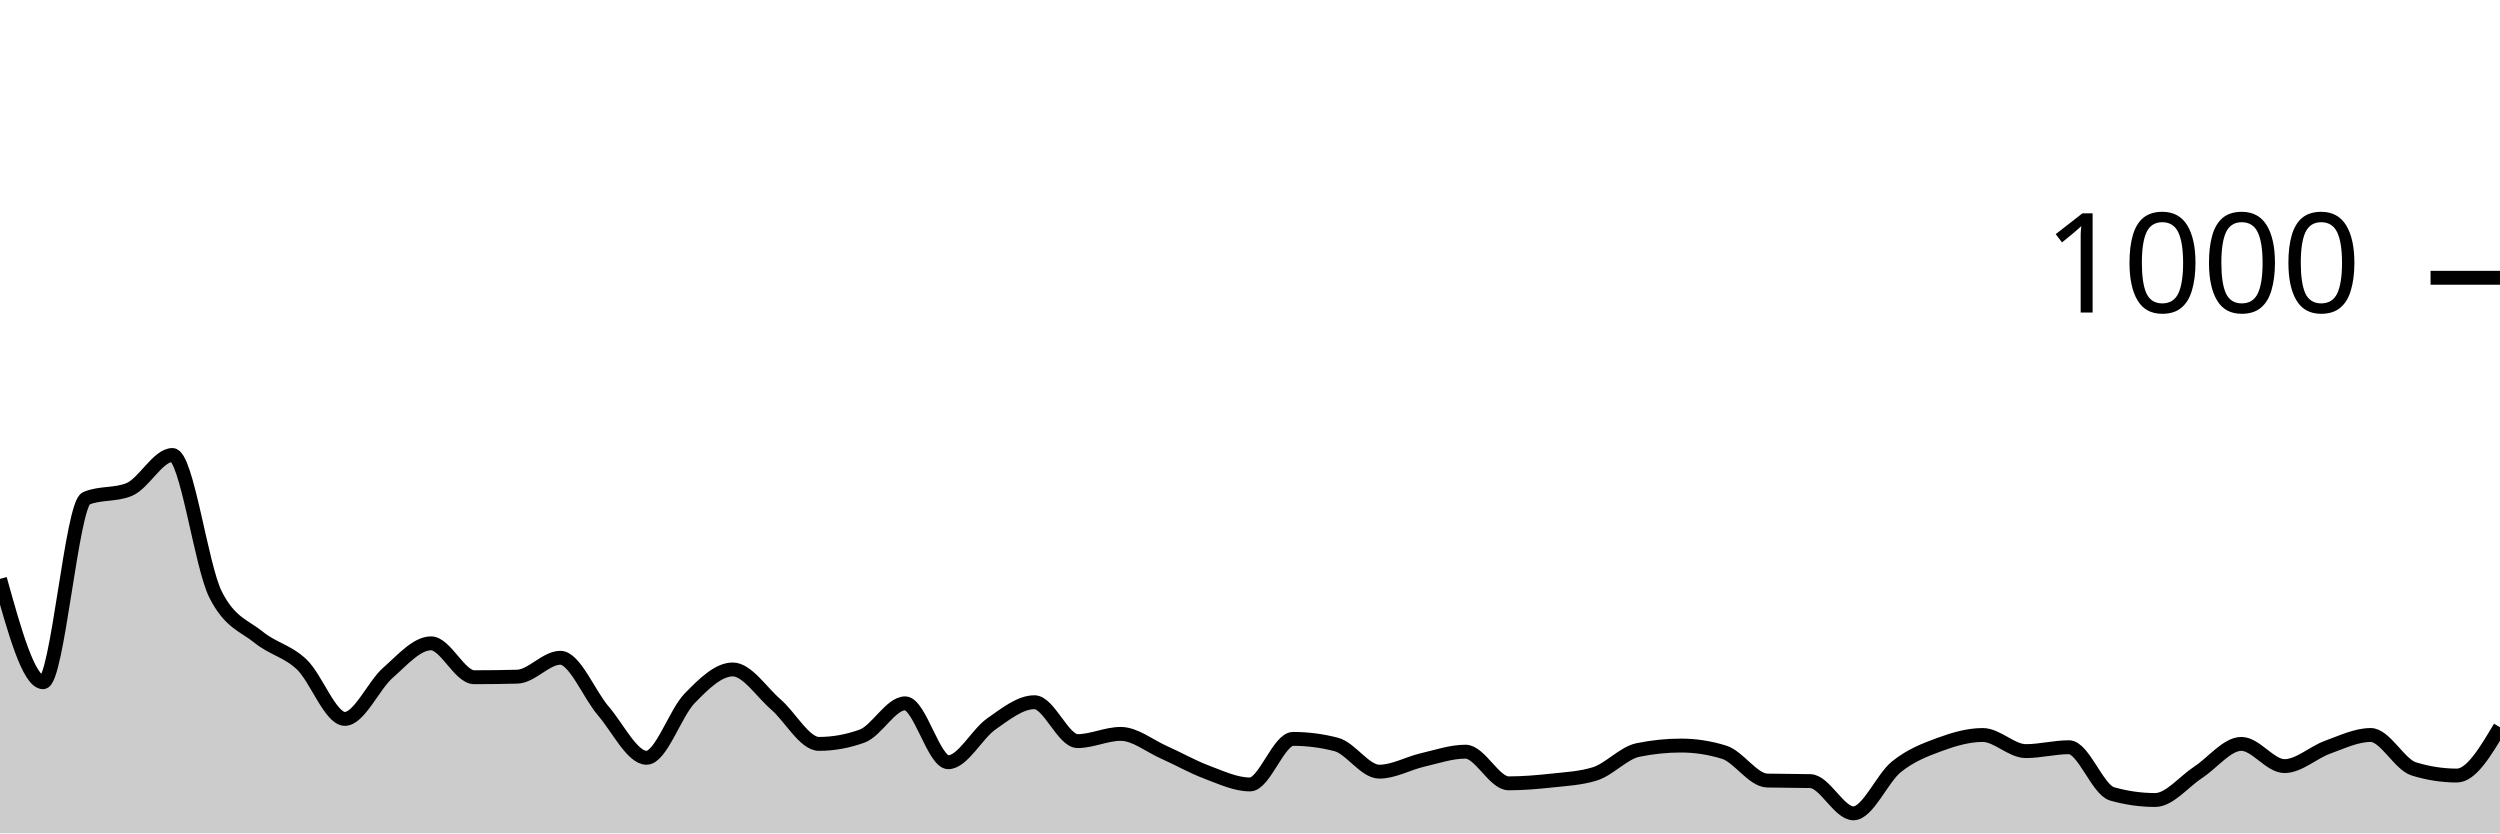
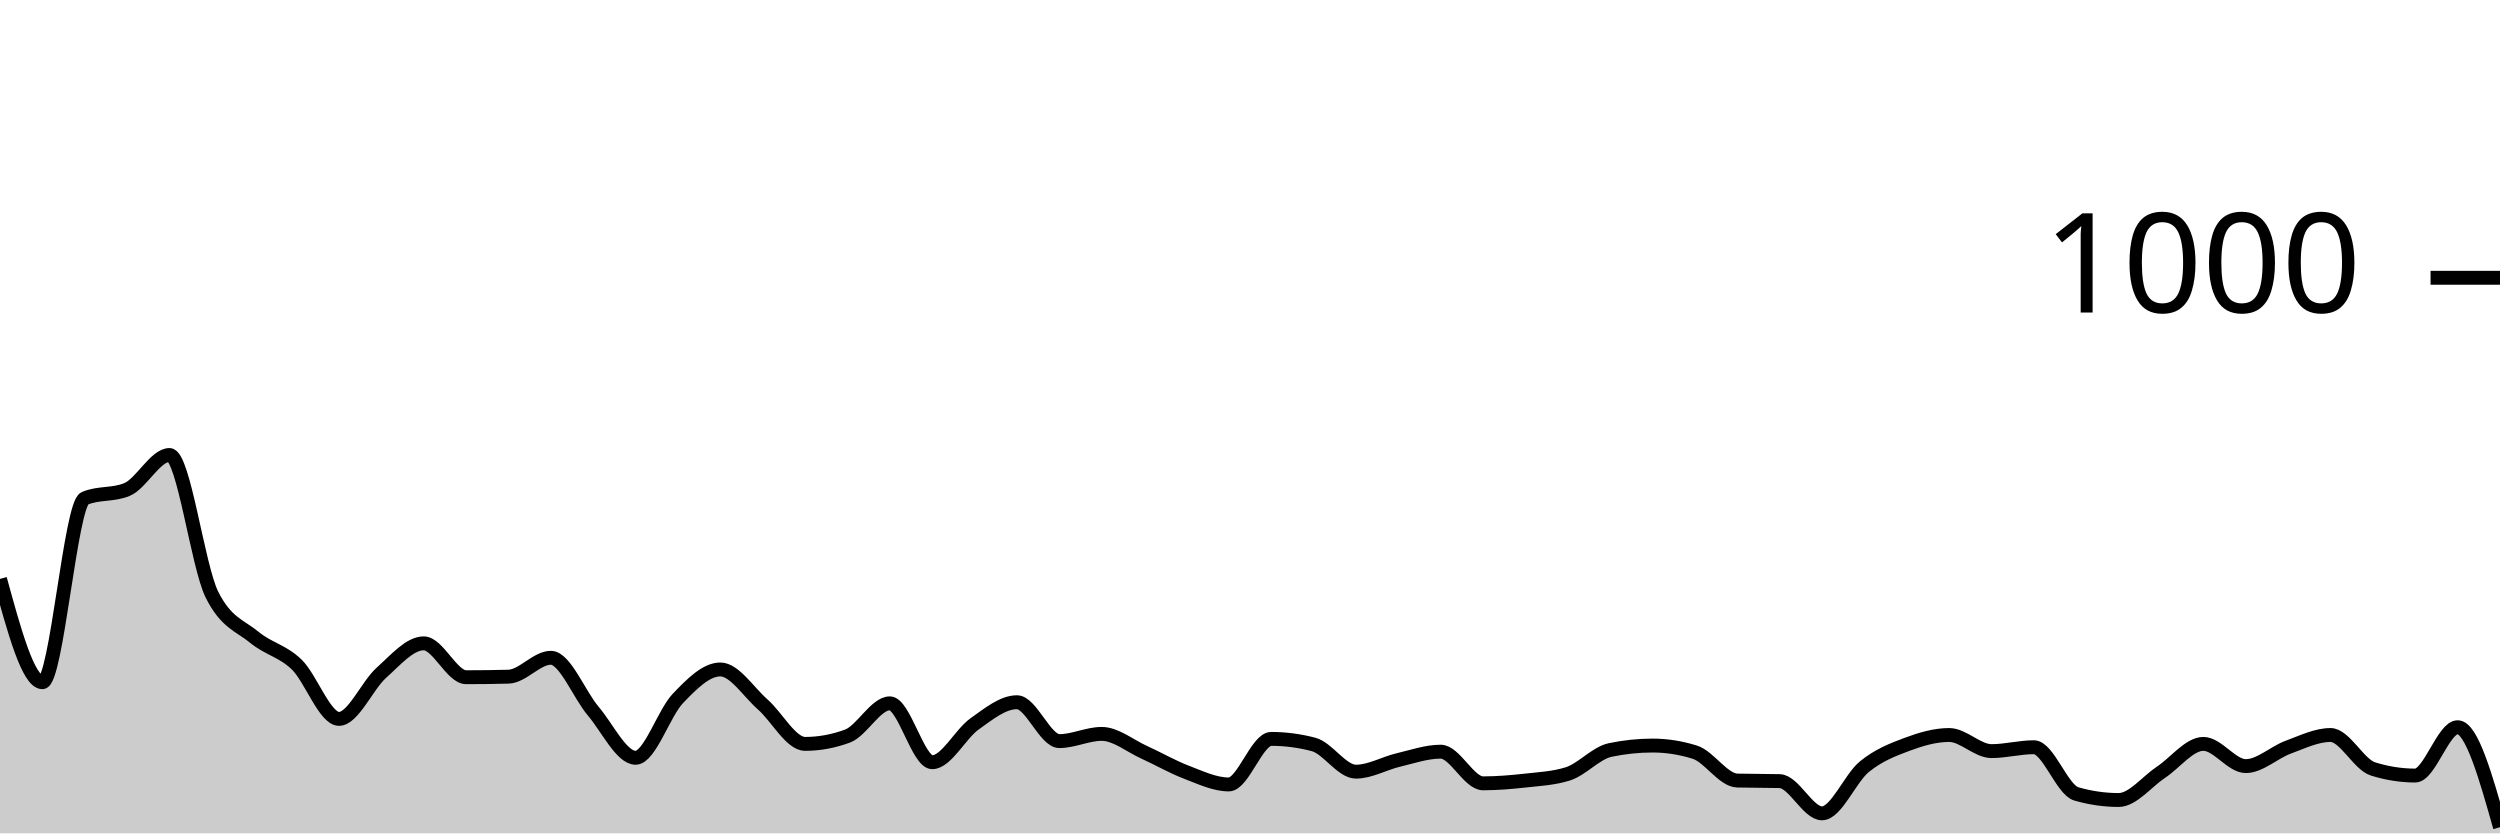
<svg xmlns="http://www.w3.org/2000/svg" viewBox="0 0 180 60">
  <g transform="translate(0,20)">
-     <path class="area" fill="rgba(0, 0, 0, 0.2)" d="M0,21.68C1.034,25.4,2.069,29.12,3.103,29.12C4.138,29.12,5.172,16.307,6.207,15.88C7.241,15.453,8.276,15.667,9.31,15.24C10.345,14.813,11.379,12.76,12.414,12.76C13.448,12.76,14.483,20.747,15.517,22.8C16.552,24.853,17.586,25.04,18.621,25.88C19.655,26.72,20.69,26.86,21.724,27.84C22.759,28.82,23.793,31.76,24.828,31.76C25.862,31.76,26.897,29.347,27.931,28.44C28.966,27.533,30,26.32,31.034,26.32C32.069,26.32,33.103,28.76,34.138,28.76C35.172,28.76,36.207,28.747,37.241,28.72C38.276,28.693,39.31,27.36,40.345,27.36C41.379,27.36,42.414,30,43.448,31.2C44.483,32.4,45.517,34.56,46.552,34.56C47.586,34.56,48.621,31.34,49.655,30.28C50.69,29.22,51.724,28.2,52.759,28.2C53.793,28.2,54.828,29.827,55.862,30.72C56.897,31.613,57.931,33.56,58.966,33.56C60,33.56,61.034,33.373,62.069,33C63.103,32.627,64.138,30.64,65.172,30.64C66.207,30.64,67.241,34.88,68.276,34.88C69.31,34.88,70.345,32.84,71.379,32.12C72.414,31.4,73.448,30.56,74.483,30.56C75.517,30.56,76.552,33.36,77.586,33.36C78.621,33.36,79.655,32.84,80.69,32.84C81.724,32.84,82.759,33.7,83.793,34.16C84.828,34.62,85.862,35.213,86.897,35.6C87.931,35.987,88.966,36.48,90,36.48C91.034,36.48,92.069,33.2,93.103,33.2C94.138,33.2,95.172,33.333,96.207,33.6C97.241,33.867,98.276,35.56,99.31,35.56C100.345,35.56,101.379,34.96,102.414,34.72C103.448,34.48,104.483,34.12,105.517,34.12C106.552,34.12,107.586,36.4,108.621,36.4C109.655,36.4,110.69,36.313,111.724,36.2C112.759,36.087,113.793,36.04,114.828,35.72C115.862,35.4,116.897,34.213,117.931,34C118.966,33.787,120,33.68,121.034,33.68C122.069,33.68,123.103,33.84,124.138,34.16C125.172,34.48,126.207,36.173,127.241,36.2C128.276,36.227,129.31,36.213,130.345,36.24C131.379,36.267,132.414,38.56,133.448,38.56C134.483,38.56,135.517,36.027,136.552,35.2C137.586,34.373,138.621,33.98,139.655,33.6C140.69,33.22,141.724,32.92,142.759,32.92C143.793,32.92,144.828,34.08,145.862,34.08C146.897,34.08,147.931,33.8,148.966,33.8C150,33.8,151.034,36.867,152.069,37.16C153.103,37.453,154.138,37.6,155.172,37.6C156.207,37.6,157.241,36.273,158.276,35.6C159.31,34.927,160.345,33.56,161.379,33.56C162.414,33.56,163.448,35.16,164.483,35.16C165.517,35.16,166.552,34.173,167.586,33.8C168.621,33.427,169.655,32.92,170.69,32.92C171.724,32.92,172.759,35.04,173.793,35.36C174.828,35.68,175.862,35.84,176.897,35.84C177.931,35.84,178.966,34.1,180,32.36L180,40C178.966,40,177.931,40,176.897,40C175.862,40,174.828,40,173.793,40C172.759,40,171.724,40,170.69,40C169.655,40,168.621,40,167.586,40C166.552,40,165.517,40,164.483,40C163.448,40,162.414,40,161.379,40C160.345,40,159.31,40,158.276,40C157.241,40,156.207,40,155.172,40C154.138,40,153.103,40,152.069,40C151.034,40,150,40,148.966,40C147.931,40,146.897,40,145.862,40C144.828,40,143.793,40,142.759,40C141.724,40,140.69,40,139.655,40C138.621,40,137.586,40,136.552,40C135.517,40,134.483,40,133.448,40C132.414,40,131.379,40,130.345,40C129.31,40,128.276,40,127.241,40C126.207,40,125.172,40,124.138,40C123.103,40,122.069,40,121.034,40C120,40,118.966,40,117.931,40C116.897,40,115.862,40,114.828,40C113.793,40,112.759,40,111.724,40C110.69,40,109.655,40,108.621,40C107.586,40,106.552,40,105.517,40C104.483,40,103.448,40,102.414,40C101.379,40,100.345,40,99.31,40C98.276,40,97.241,40,96.207,40C95.172,40,94.138,40,93.103,40C92.069,40,91.034,40,90,40C88.966,40,87.931,40,86.897,40C85.862,40,84.828,40,83.793,40C82.759,40,81.724,40,80.69,40C79.655,40,78.621,40,77.586,40C76.552,40,75.517,40,74.483,40C73.448,40,72.414,40,71.379,40C70.345,40,69.31,40,68.276,40C67.241,40,66.207,40,65.172,40C64.138,40,63.103,40,62.069,40C61.034,40,60,40,58.966,40C57.931,40,56.897,40,55.862,40C54.828,40,53.793,40,52.759,40C51.724,40,50.69,40,49.655,40C48.621,40,47.586,40,46.552,40C45.517,40,44.483,40,43.448,40C42.414,40,41.379,40,40.345,40C39.31,40,38.276,40,37.241,40C36.207,40,35.172,40,34.138,40C33.103,40,32.069,40,31.034,40C30,40,28.966,40,27.931,40C26.897,40,25.862,40,24.828,40C23.793,40,22.759,40,21.724,40C20.69,40,19.655,40,18.621,40C17.586,40,16.552,40,15.517,40C14.483,40,13.448,40,12.414,40C11.379,40,10.345,40,9.31,40C8.276,40,7.241,40,6.207,40C5.172,40,4.138,40,3.103,40C2.069,40,1.034,40,0,40Z" />
-     <path class="line" stroke="black" fill="none" d="M0,21.68C1.034,25.4,2.069,29.12,3.103,29.12C4.138,29.12,5.172,16.307,6.207,15.88C7.241,15.453,8.276,15.667,9.31,15.24C10.345,14.813,11.379,12.76,12.414,12.76C13.448,12.76,14.483,20.747,15.517,22.8C16.552,24.853,17.586,25.04,18.621,25.88C19.655,26.72,20.69,26.86,21.724,27.84C22.759,28.82,23.793,31.76,24.828,31.76C25.862,31.76,26.897,29.347,27.931,28.44C28.966,27.533,30,26.32,31.034,26.32C32.069,26.32,33.103,28.76,34.138,28.76C35.172,28.76,36.207,28.747,37.241,28.72C38.276,28.693,39.31,27.36,40.345,27.36C41.379,27.36,42.414,30,43.448,31.2C44.483,32.4,45.517,34.56,46.552,34.56C47.586,34.56,48.621,31.34,49.655,30.28C50.69,29.22,51.724,28.2,52.759,28.2C53.793,28.2,54.828,29.827,55.862,30.72C56.897,31.613,57.931,33.56,58.966,33.56C60,33.56,61.034,33.373,62.069,33C63.103,32.627,64.138,30.64,65.172,30.64C66.207,30.64,67.241,34.88,68.276,34.88C69.31,34.88,70.345,32.84,71.379,32.12C72.414,31.4,73.448,30.56,74.483,30.56C75.517,30.56,76.552,33.36,77.586,33.36C78.621,33.36,79.655,32.84,80.69,32.84C81.724,32.84,82.759,33.7,83.793,34.16C84.828,34.62,85.862,35.213,86.897,35.6C87.931,35.987,88.966,36.48,90,36.48C91.034,36.48,92.069,33.2,93.103,33.2C94.138,33.2,95.172,33.333,96.207,33.6C97.241,33.867,98.276,35.56,99.31,35.56C100.345,35.56,101.379,34.96,102.414,34.72C103.448,34.48,104.483,34.12,105.517,34.12C106.552,34.12,107.586,36.4,108.621,36.4C109.655,36.4,110.69,36.313,111.724,36.2C112.759,36.087,113.793,36.04,114.828,35.72C115.862,35.4,116.897,34.213,117.931,34C118.966,33.787,120,33.68,121.034,33.68C122.069,33.68,123.103,33.84,124.138,34.16C125.172,34.48,126.207,36.173,127.241,36.2C128.276,36.227,129.31,36.213,130.345,36.24C131.379,36.267,132.414,38.56,133.448,38.56C134.483,38.56,135.517,36.027,136.552,35.2C137.586,34.373,138.621,33.98,139.655,33.6C140.69,33.22,141.724,32.92,142.759,32.92C143.793,32.92,144.828,34.08,145.862,34.08C146.897,34.08,147.931,33.8,148.966,33.8C150,33.8,151.034,36.867,152.069,37.16C153.103,37.453,154.138,37.6,155.172,37.6C156.207,37.6,157.241,36.273,158.276,35.6C159.31,34.927,160.345,33.56,161.379,33.56C162.414,33.56,163.448,35.16,164.483,35.16C165.517,35.16,166.552,34.173,167.586,33.8C168.621,33.427,169.655,32.92,170.69,32.92C171.724,32.92,172.759,35.04,173.793,35.36C174.828,35.68,175.862,35.84,176.897,35.84C177.931,35.84,178.966,34.1,180,32.36" />
+     <path class="area" fill="rgba(0, 0, 0, 0.2)" d="M0,21.68C1.017,25.4,2.034,29.12,3.051,29.12C4.068,29.12,5.085,16.307,6.102,15.88C7.119,15.453,8.136,15.667,9.153,15.24C10.169,14.813,11.186,12.76,12.203,12.76C13.22,12.76,14.237,20.747,15.254,22.8C16.271,24.853,17.288,25.04,18.305,25.88C19.322,26.72,20.339,26.86,21.356,27.84C22.373,28.82,23.39,31.76,24.407,31.76C25.424,31.76,26.441,29.347,27.458,28.44C28.475,27.533,29.492,26.32,30.508,26.32C31.525,26.32,32.542,28.76,33.559,28.76C34.576,28.76,35.593,28.747,36.61,28.72C37.627,28.693,38.644,27.36,39.661,27.36C40.678,27.36,41.695,30,42.712,31.2C43.729,32.4,44.746,34.56,45.763,34.56C46.78,34.56,47.797,31.34,48.814,30.28C49.831,29.22,50.847,28.2,51.864,28.2C52.881,28.2,53.898,29.827,54.915,30.72C55.932,31.613,56.949,33.56,57.966,33.56C58.983,33.56,60,33.373,61.017,33C62.034,32.627,63.051,30.64,64.068,30.64C65.085,30.64,66.102,34.88,67.119,34.88C68.136,34.88,69.153,32.84,70.169,32.12C71.186,31.4,72.203,30.56,73.22,30.56C74.237,30.56,75.254,33.36,76.271,33.36C77.288,33.36,78.305,32.84,79.322,32.84C80.339,32.84,81.356,33.7,82.373,34.16C83.39,34.62,84.407,35.213,85.424,35.6C86.441,35.987,87.458,36.48,88.475,36.48C89.492,36.48,90.508,33.2,91.525,33.2C92.542,33.2,93.559,33.333,94.576,33.6C95.593,33.867,96.61,35.56,97.627,35.56C98.644,35.56,99.661,34.96,100.678,34.72C101.695,34.48,102.712,34.12,103.729,34.12C104.746,34.12,105.763,36.4,106.78,36.4C107.797,36.4,108.814,36.313,109.831,36.2C110.847,36.087,111.864,36.04,112.881,35.72C113.898,35.4,114.915,34.213,115.932,34C116.949,33.787,117.966,33.68,118.983,33.68C120,33.68,121.017,33.84,122.034,34.16C123.051,34.48,124.068,36.173,125.085,36.2C126.102,36.227,127.119,36.213,128.136,36.24C129.153,36.267,130.169,38.56,131.186,38.56C132.203,38.56,133.22,36.027,134.237,35.2C135.254,34.373,136.271,33.98,137.288,33.6C138.305,33.22,139.322,32.92,140.339,32.92C141.356,32.92,142.373,34.08,143.39,34.08C144.407,34.08,145.424,33.8,146.441,33.8C147.458,33.8,148.475,36.867,149.492,37.16C150.508,37.453,151.525,37.6,152.542,37.6C153.559,37.6,154.576,36.273,155.593,35.6C156.61,34.927,157.627,33.56,158.644,33.56C159.661,33.56,160.678,35.16,161.695,35.16C162.712,35.16,163.729,34.173,164.746,33.8C165.763,33.427,166.78,32.92,167.797,32.92C168.814,32.92,169.831,35.04,170.847,35.36C171.864,35.68,172.881,35.84,173.898,35.84C174.915,35.84,175.932,32.36,176.949,32.36C177.966,32.36,178.983,35.96,180,39.56L180,40C178.983,40,177.966,40,176.949,40C175.932,40,174.915,40,173.898,40C172.881,40,171.864,40,170.847,40C169.831,40,168.814,40,167.797,40C166.78,40,165.763,40,164.746,40C163.729,40,162.712,40,161.695,40C160.678,40,159.661,40,158.644,40C157.627,40,156.61,40,155.593,40C154.576,40,153.559,40,152.542,40C151.525,40,150.508,40,149.492,40C148.475,40,147.458,40,146.441,40C145.424,40,144.407,40,143.39,40C142.373,40,141.356,40,140.339,40C139.322,40,138.305,40,137.288,40C136.271,40,135.254,40,134.237,40C133.22,40,132.203,40,131.186,40C130.169,40,129.153,40,128.136,40C127.119,40,126.102,40,125.085,40C124.068,40,123.051,40,122.034,40C121.017,40,120,40,118.983,40C117.966,40,116.949,40,115.932,40C114.915,40,113.898,40,112.881,40C111.864,40,110.847,40,109.831,40C108.814,40,107.797,40,106.78,40C105.763,40,104.746,40,103.729,40C102.712,40,101.695,40,100.678,40C99.661,40,98.644,40,97.627,40C96.61,40,95.593,40,94.576,40C93.559,40,92.542,40,91.525,40C90.508,40,89.492,40,88.475,40C87.458,40,86.441,40,85.424,40C84.407,40,83.39,40,82.373,40C81.356,40,80.339,40,79.322,40C78.305,40,77.288,40,76.271,40C75.254,40,74.237,40,73.22,40C72.203,40,71.186,40,70.169,40C69.153,40,68.136,40,67.119,40C66.102,40,65.085,40,64.068,40C63.051,40,62.034,40,61.017,40C60,40,58.983,40,57.966,40C56.949,40,55.932,40,54.915,40C53.898,40,52.881,40,51.864,40C50.847,40,49.831,40,48.814,40C47.797,40,46.78,40,45.763,40C44.746,40,43.729,40,42.712,40C41.695,40,40.678,40,39.661,40C38.644,40,37.627,40,36.61,40C35.593,40,34.576,40,33.559,40C32.542,40,31.525,40,30.508,40C29.492,40,28.475,40,27.458,40C26.441,40,25.424,40,24.407,40C23.39,40,22.373,40,21.356,40C20.339,40,19.322,40,18.305,40C17.288,40,16.271,40,15.254,40C14.237,40,13.22,40,12.203,40C11.186,40,10.169,40,9.153,40C8.136,40,7.119,40,6.102,40C5.085,40,4.068,40,3.051,40C2.034,40,1.017,40,0,40Z" />
+     <path class="line" stroke="black" fill="none" d="M0,21.68C1.017,25.4,2.034,29.12,3.051,29.12C4.068,29.12,5.085,16.307,6.102,15.88C7.119,15.453,8.136,15.667,9.153,15.24C10.169,14.813,11.186,12.76,12.203,12.76C13.22,12.76,14.237,20.747,15.254,22.8C16.271,24.853,17.288,25.04,18.305,25.88C19.322,26.72,20.339,26.86,21.356,27.84C22.373,28.82,23.39,31.76,24.407,31.76C25.424,31.76,26.441,29.347,27.458,28.44C28.475,27.533,29.492,26.32,30.508,26.32C31.525,26.32,32.542,28.76,33.559,28.76C34.576,28.76,35.593,28.747,36.61,28.72C37.627,28.693,38.644,27.36,39.661,27.36C40.678,27.36,41.695,30,42.712,31.2C43.729,32.4,44.746,34.56,45.763,34.56C46.78,34.56,47.797,31.34,48.814,30.28C49.831,29.22,50.847,28.2,51.864,28.2C52.881,28.2,53.898,29.827,54.915,30.72C55.932,31.613,56.949,33.56,57.966,33.56C58.983,33.56,60,33.373,61.017,33C62.034,32.627,63.051,30.64,64.068,30.64C65.085,30.64,66.102,34.88,67.119,34.88C68.136,34.88,69.153,32.84,70.169,32.12C71.186,31.4,72.203,30.56,73.22,30.56C74.237,30.56,75.254,33.36,76.271,33.36C77.288,33.36,78.305,32.84,79.322,32.84C80.339,32.84,81.356,33.7,82.373,34.16C83.39,34.62,84.407,35.213,85.424,35.6C86.441,35.987,87.458,36.48,88.475,36.48C89.492,36.48,90.508,33.2,91.525,33.2C92.542,33.2,93.559,33.333,94.576,33.6C95.593,33.867,96.61,35.56,97.627,35.56C98.644,35.56,99.661,34.96,100.678,34.72C101.695,34.48,102.712,34.12,103.729,34.12C104.746,34.12,105.763,36.4,106.78,36.4C107.797,36.4,108.814,36.313,109.831,36.2C110.847,36.087,111.864,36.04,112.881,35.72C113.898,35.4,114.915,34.213,115.932,34C116.949,33.787,117.966,33.68,118.983,33.68C120,33.68,121.017,33.84,122.034,34.16C123.051,34.48,124.068,36.173,125.085,36.2C126.102,36.227,127.119,36.213,128.136,36.24C129.153,36.267,130.169,38.56,131.186,38.56C132.203,38.56,133.22,36.027,134.237,35.2C135.254,34.373,136.271,33.98,137.288,33.6C138.305,33.22,139.322,32.92,140.339,32.92C141.356,32.92,142.373,34.08,143.39,34.08C144.407,34.08,145.424,33.8,146.441,33.8C147.458,33.8,148.475,36.867,149.492,37.16C150.508,37.453,151.525,37.6,152.542,37.6C153.559,37.6,154.576,36.273,155.593,35.6C156.61,34.927,157.627,33.56,158.644,33.56C159.661,33.56,160.678,35.16,161.695,35.16C162.712,35.16,163.729,34.173,164.746,33.8C165.763,33.427,166.78,32.92,167.797,32.92C168.814,32.92,169.831,35.04,170.847,35.36C171.864,35.68,172.881,35.84,173.898,35.84C174.915,35.84,175.932,32.36,176.949,32.36C177.966,32.36,178.983,35.96,180,39.56" />
    <path class="axis-ceiling" stroke-width="1" stroke="black" fill="none" d="M175,0L180,0" />
    <text class="axis-ceiling-label" font-family="sans-serif" text-anchor="end" font-size="10px" x="170" y="2.5">1000</text>
  </g>
</svg>
